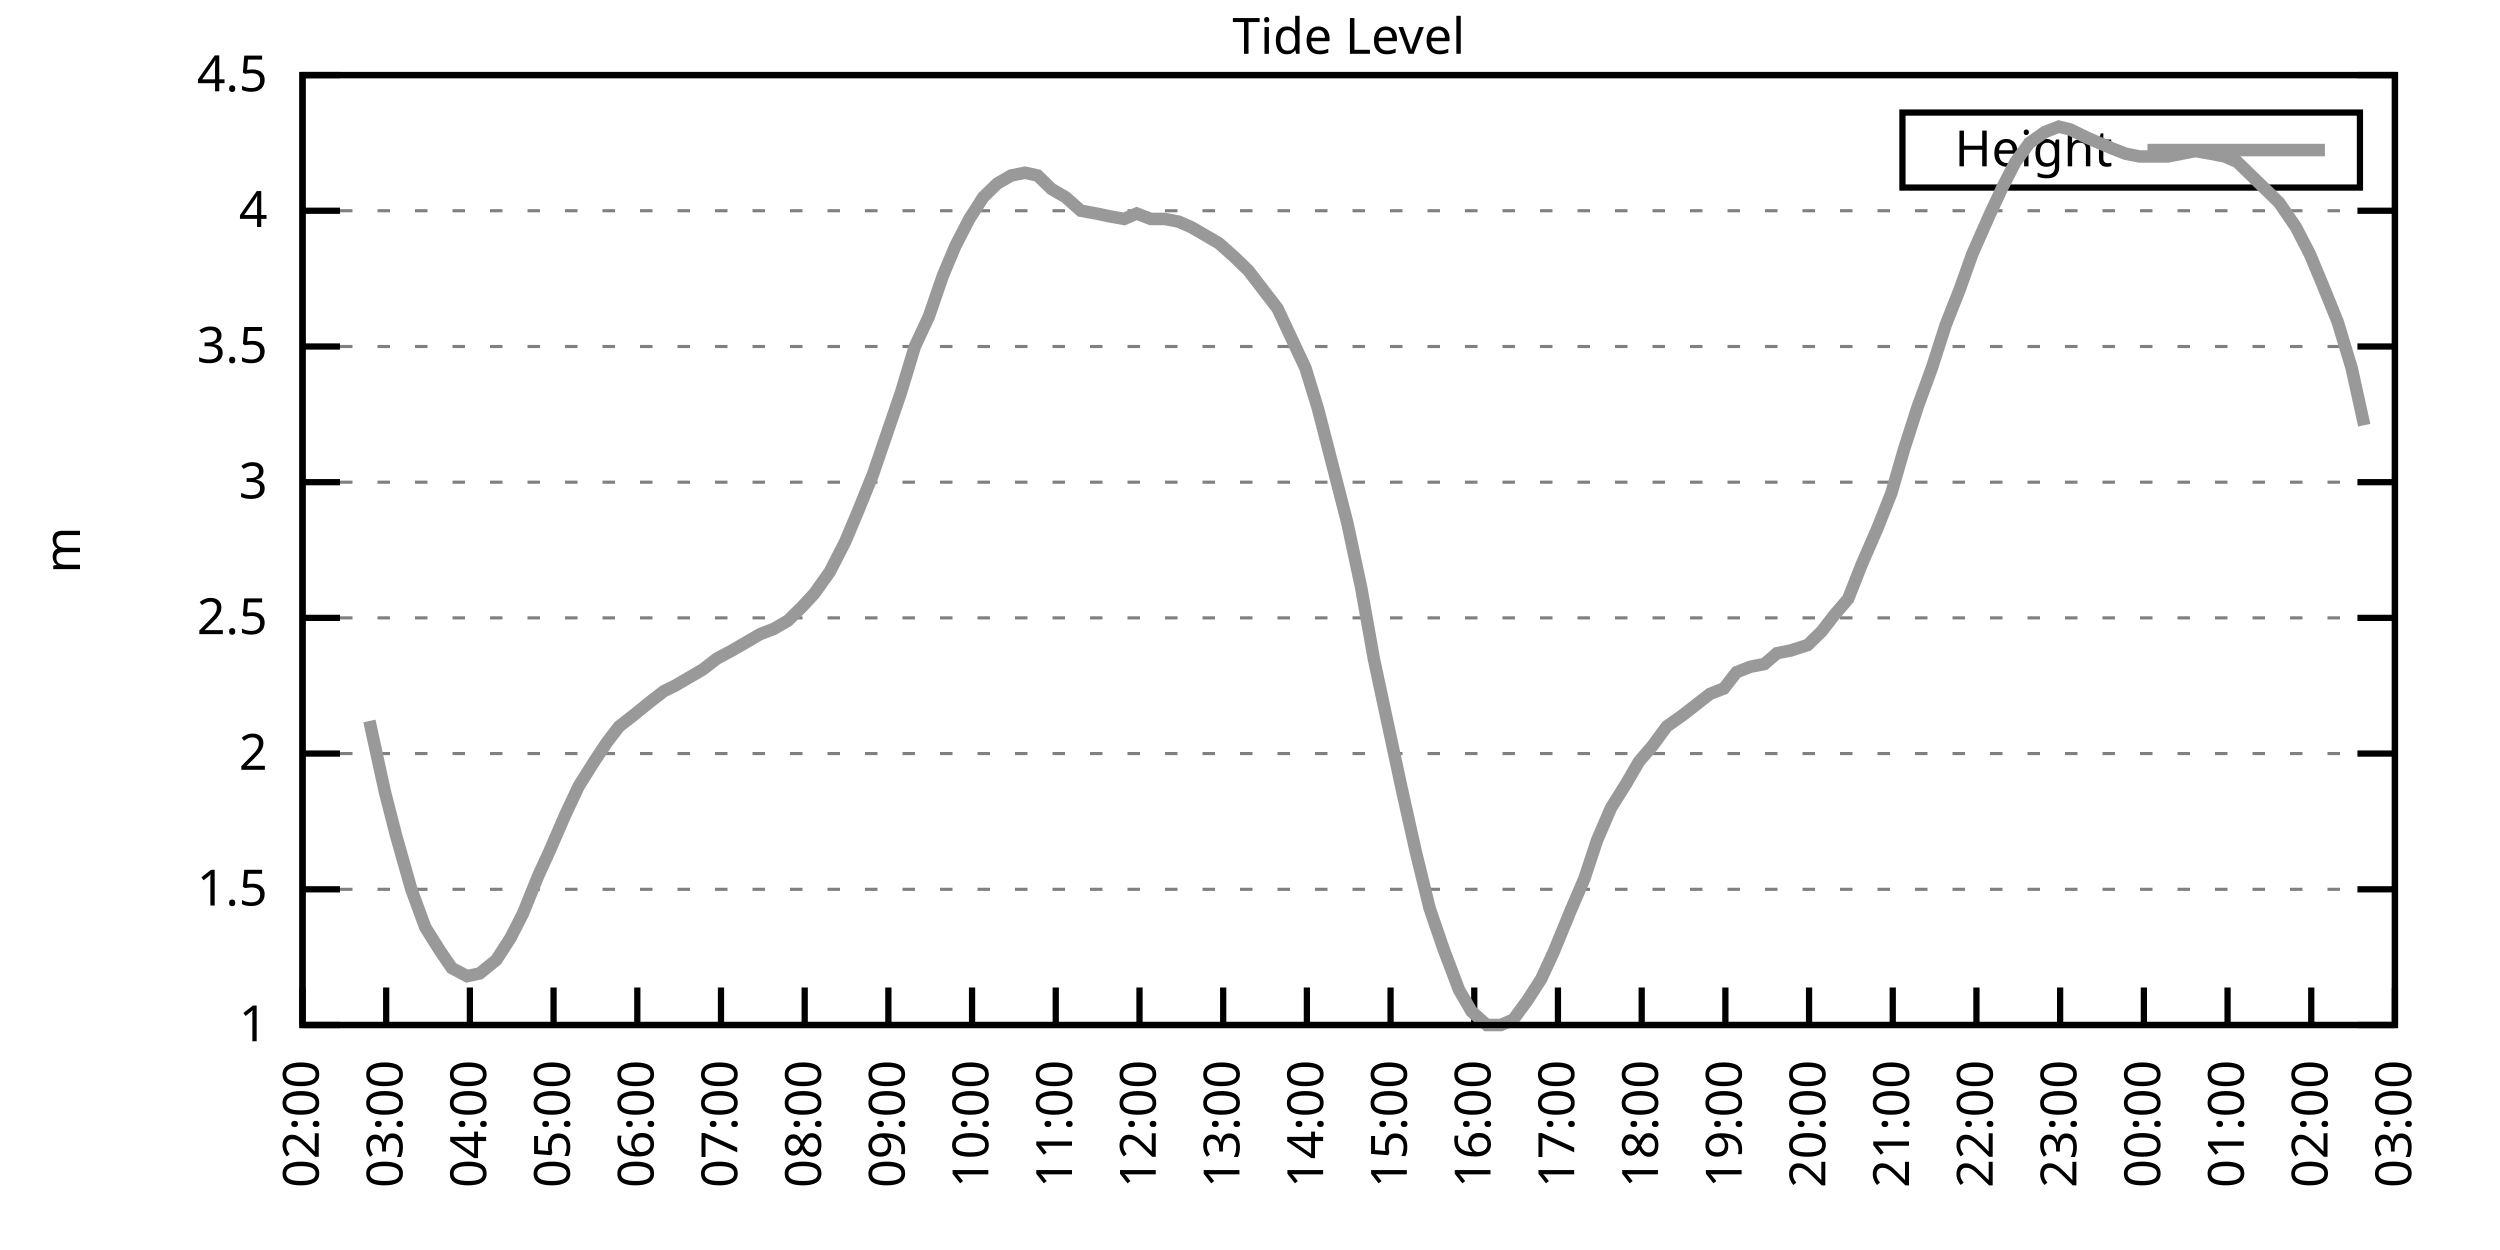
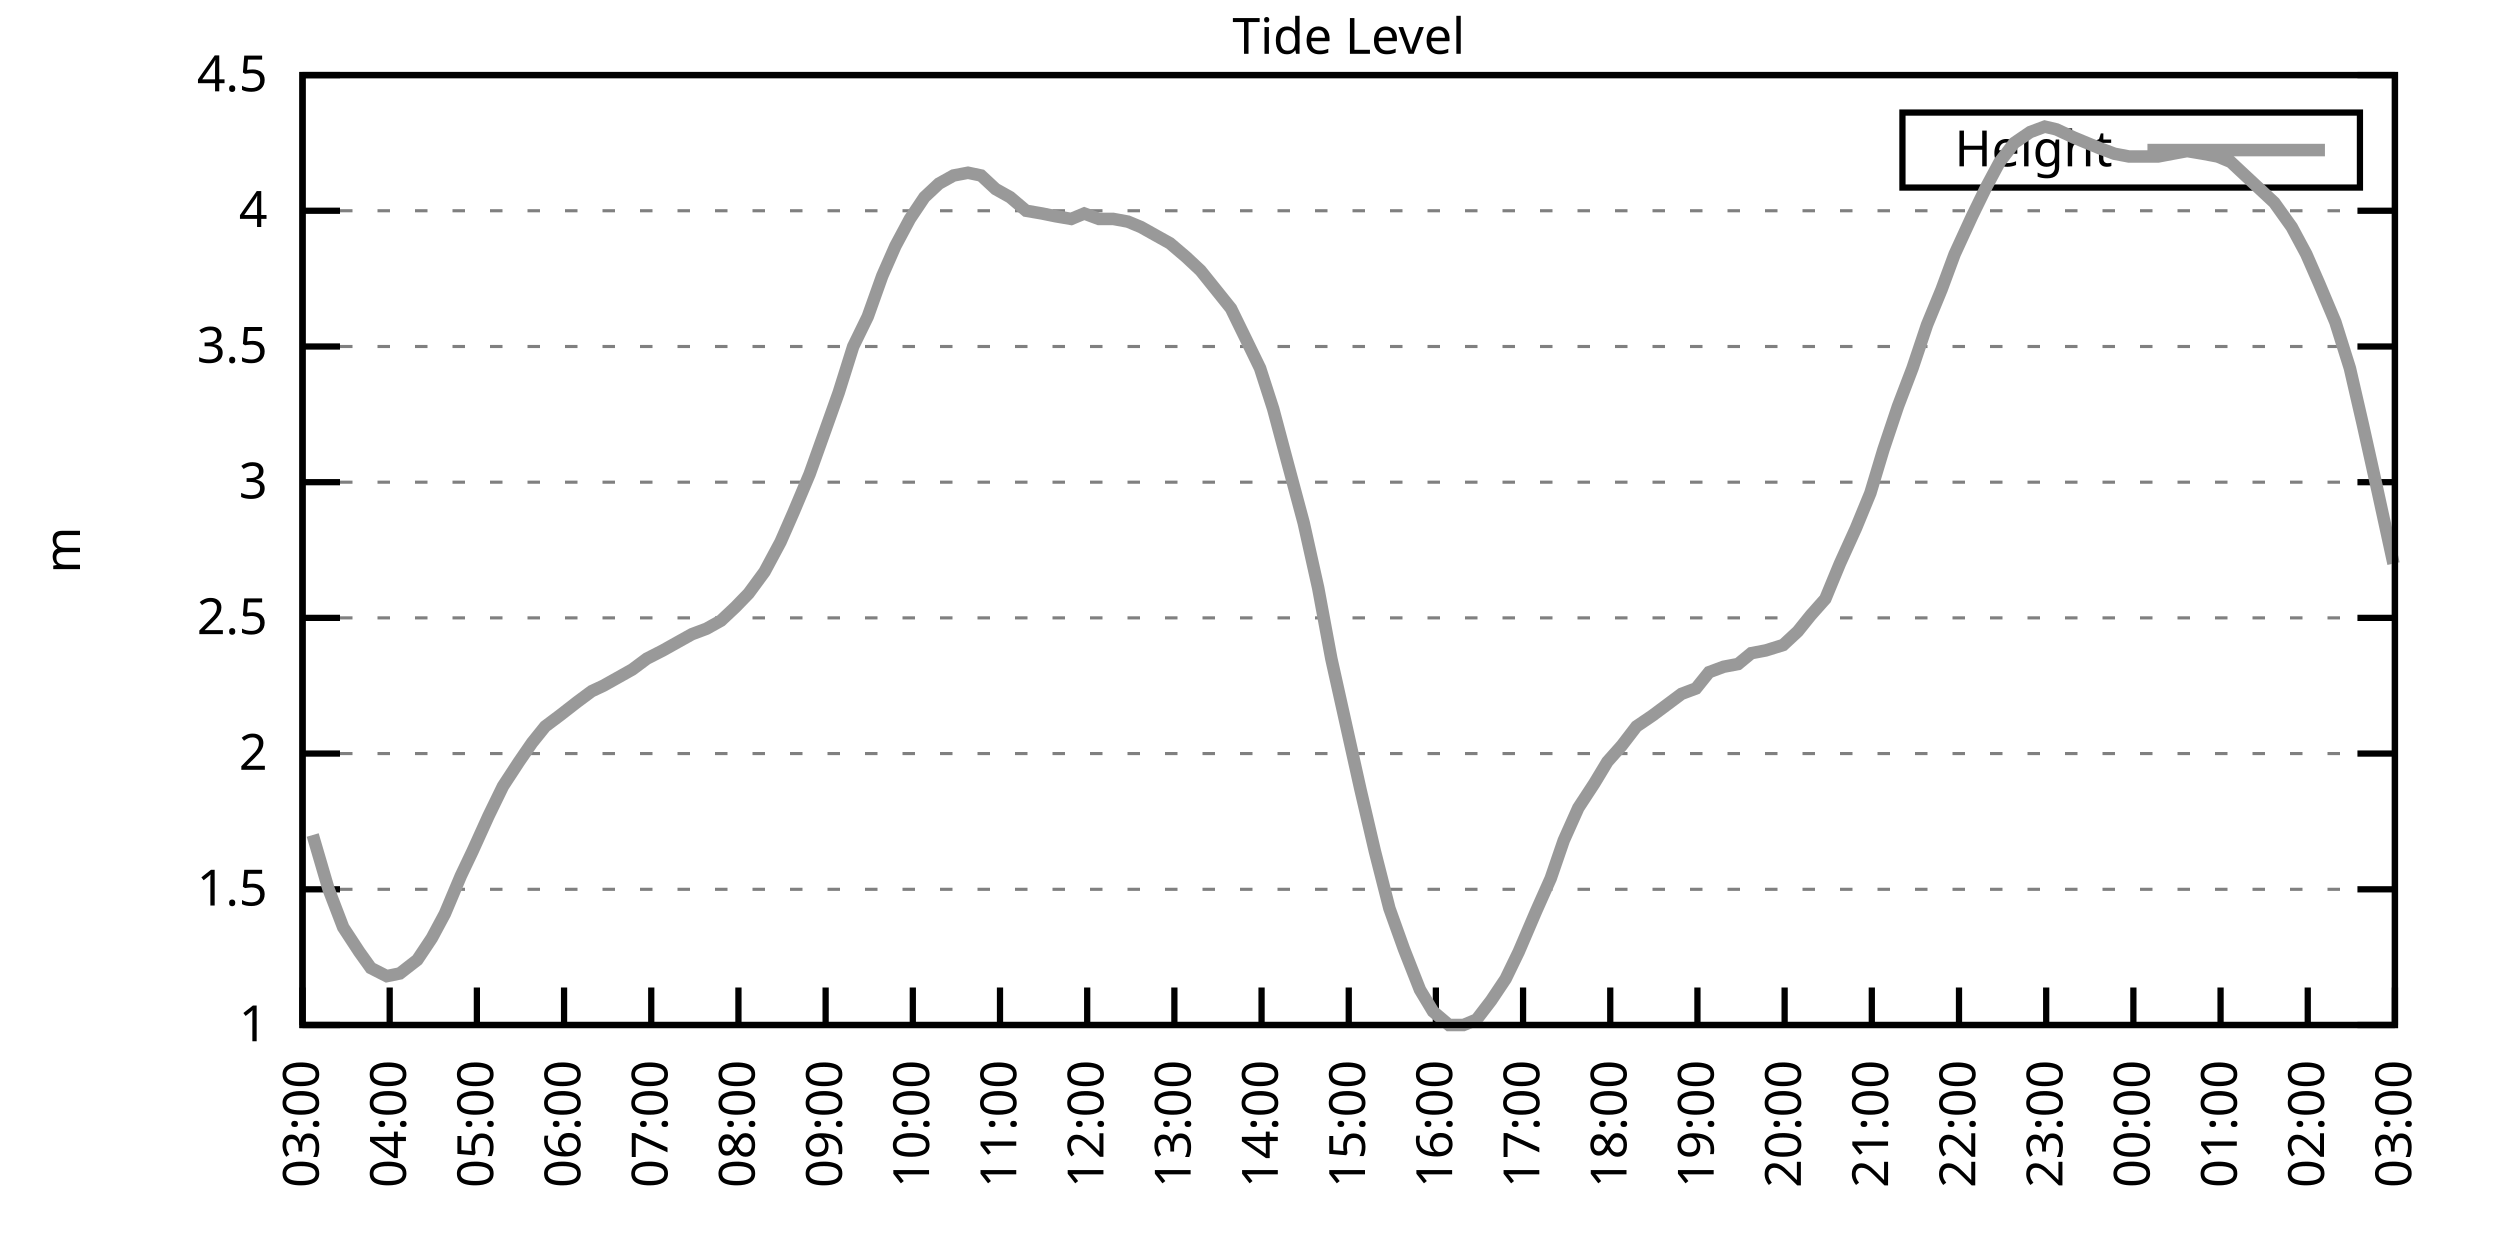
<svg xmlns="http://www.w3.org/2000/svg" xmlns:xlink="http://www.w3.org/1999/xlink" width="400" height="200" viewBox="0 0 400 200">
  <g id="gnuplot_canvas">
    <rect x="0" y="0" width="400" height="200" fill="none" />
    <defs>
      <circle id="gpDot" r="0.5" stroke-width="0.5" stroke="currentColor" />
      <path id="gpPt0" stroke-width="0.333" stroke="currentColor" d="M-1,0 h2 M0,-1 v2" />
      <path id="gpPt1" stroke-width="0.333" stroke="currentColor" d="M-1,-1 L1,1 M1,-1 L-1,1" />
      <path id="gpPt2" stroke-width="0.333" stroke="currentColor" d="M-1,0 L1,0 M0,-1 L0,1 M-1,-1 L1,1 M-1,1 L1,-1" />
      <rect id="gpPt3" stroke-width="0.333" stroke="currentColor" x="-1" y="-1" width="2" height="2" />
      <rect id="gpPt4" stroke-width="0.333" stroke="currentColor" fill="currentColor" x="-1" y="-1" width="2" height="2" />
      <circle id="gpPt5" stroke-width="0.333" stroke="currentColor" cx="0" cy="0" r="1" />
      <use xlink:href="#gpPt5" id="gpPt6" fill="currentColor" stroke="none" />
      <path id="gpPt7" stroke-width="0.333" stroke="currentColor" d="M0,-1.33 L-1.33,0.67 L1.33,0.67 z" />
      <use xlink:href="#gpPt7" id="gpPt8" fill="currentColor" stroke="none" />
      <use xlink:href="#gpPt7" id="gpPt9" stroke="currentColor" transform="rotate(180)" />
      <use xlink:href="#gpPt9" id="gpPt10" fill="currentColor" stroke="none" />
      <use xlink:href="#gpPt3" id="gpPt11" stroke="currentColor" transform="rotate(45)" />
      <use xlink:href="#gpPt11" id="gpPt12" fill="currentColor" stroke="none" />
      <path id="gpPt13" stroke-width="0.333" stroke="currentColor" d="M0,1.330 L1.265,0.411 L0.782,-1.067 L-0.782,-1.076 L-1.265,0.411 z" />
      <use xlink:href="#gpPt13" id="gpPt14" fill="currentColor" stroke="none" />
      <filter id="textbox" filterUnits="objectBoundingBox" x="0" y="0" height="1" width="1">
        <feFlood flood-color="white" flood-opacity="1" result="bgnd" />
        <feComposite in="SourceGraphic" in2="bgnd" operator="atop" />
      </filter>
      <filter id="greybox" filterUnits="objectBoundingBox" x="0" y="0" height="1" width="1">
        <feFlood flood-color="lightgrey" flood-opacity="1" result="grey" />
        <feComposite in="SourceGraphic" in2="grey" operator="atop" />
      </filter>
    </defs>
    <g fill="none" color="white" stroke="currentColor" stroke-width="1.00" stroke-linecap="butt" stroke-linejoin="miter">
</g>
    <g fill="none" color="black" stroke="currentColor" stroke-width="1.00" stroke-linecap="butt" stroke-linejoin="miter">
      <g stroke="none" shape-rendering="crispEdges">
        <polygon fill="rgb(255, 255, 255)" points="48.40,164.00 383.18,164.00 383.18,12.02 48.40,12.02 " />
      </g>
    </g>
    <g fill="none" color="black" stroke="currentColor" stroke-width="1.00" stroke-linecap="butt" stroke-linejoin="miter">
</g>
    <g fill="none" color="black" stroke="black" stroke-width="0.50" stroke-linecap="butt" stroke-linejoin="miter">
</g>
    <g fill="none" color="gray" stroke="currentColor" stroke-width="0.50" stroke-linecap="butt" stroke-linejoin="miter">
      <path stroke="gray" stroke-dasharray="2,4" class="gridline" d="M48.40,164.00 L383.19,164.00  " />
    </g>
    <g fill="none" color="gray" stroke="gray" stroke-width="1.00" stroke-linecap="butt" stroke-linejoin="miter">
</g>
    <g fill="none" color="black" stroke="currentColor" stroke-width="1.00" stroke-linecap="butt" stroke-linejoin="miter">
      <path stroke="black" d="M48.40,164.00 L54.40,164.00 M383.19,164.00 L377.19,164.00  " />
      <g transform="translate(42.80,166.60)" stroke="none" fill="black" font-family="Sans" font-size="8.00" text-anchor="end">
        <text>
          <tspan font-family="Sans"> 1</tspan>
        </text>
      </g>
    </g>
    <g fill="none" color="black" stroke="currentColor" stroke-width="1.00" stroke-linecap="butt" stroke-linejoin="miter">
</g>
    <g fill="none" color="black" stroke="black" stroke-width="0.50" stroke-linecap="butt" stroke-linejoin="miter">
</g>
    <g fill="none" color="gray" stroke="currentColor" stroke-width="0.50" stroke-linecap="butt" stroke-linejoin="miter">
      <path stroke="gray" stroke-dasharray="2,4" class="gridline" d="M48.40,142.29 L383.19,142.29  " />
    </g>
    <g fill="none" color="gray" stroke="gray" stroke-width="1.00" stroke-linecap="butt" stroke-linejoin="miter">
</g>
    <g fill="none" color="black" stroke="currentColor" stroke-width="1.00" stroke-linecap="butt" stroke-linejoin="miter">
      <path stroke="black" d="M48.40,142.29 L54.40,142.29 M383.19,142.29 L377.19,142.29  " />
      <g transform="translate(42.80,144.89)" stroke="none" fill="black" font-family="Sans" font-size="8.00" text-anchor="end">
        <text>
          <tspan font-family="Sans"> 1.5</tspan>
        </text>
      </g>
    </g>
    <g fill="none" color="black" stroke="currentColor" stroke-width="1.00" stroke-linecap="butt" stroke-linejoin="miter">
</g>
    <g fill="none" color="black" stroke="black" stroke-width="0.50" stroke-linecap="butt" stroke-linejoin="miter">
</g>
    <g fill="none" color="gray" stroke="currentColor" stroke-width="0.50" stroke-linecap="butt" stroke-linejoin="miter">
      <path stroke="gray" stroke-dasharray="2,4" class="gridline" d="M48.40,120.57 L383.19,120.57  " />
    </g>
    <g fill="none" color="gray" stroke="gray" stroke-width="1.00" stroke-linecap="butt" stroke-linejoin="miter">
</g>
    <g fill="none" color="black" stroke="currentColor" stroke-width="1.00" stroke-linecap="butt" stroke-linejoin="miter">
      <path stroke="black" d="M48.40,120.57 L54.40,120.57 M383.19,120.57 L377.19,120.57  " />
      <g transform="translate(42.80,123.17)" stroke="none" fill="black" font-family="Sans" font-size="8.00" text-anchor="end">
        <text>
          <tspan font-family="Sans"> 2</tspan>
        </text>
      </g>
    </g>
    <g fill="none" color="black" stroke="currentColor" stroke-width="1.00" stroke-linecap="butt" stroke-linejoin="miter">
</g>
    <g fill="none" color="black" stroke="black" stroke-width="0.50" stroke-linecap="butt" stroke-linejoin="miter">
</g>
    <g fill="none" color="gray" stroke="currentColor" stroke-width="0.50" stroke-linecap="butt" stroke-linejoin="miter">
      <path stroke="gray" stroke-dasharray="2,4" class="gridline" d="M48.40,98.86 L383.19,98.86  " />
    </g>
    <g fill="none" color="gray" stroke="gray" stroke-width="1.00" stroke-linecap="butt" stroke-linejoin="miter">
</g>
    <g fill="none" color="black" stroke="currentColor" stroke-width="1.00" stroke-linecap="butt" stroke-linejoin="miter">
      <path stroke="black" d="M48.40,98.86 L54.40,98.86 M383.19,98.86 L377.19,98.86  " />
      <g transform="translate(42.80,101.46)" stroke="none" fill="black" font-family="Sans" font-size="8.00" text-anchor="end">
        <text>
          <tspan font-family="Sans"> 2.5</tspan>
        </text>
      </g>
    </g>
    <g fill="none" color="black" stroke="currentColor" stroke-width="1.00" stroke-linecap="butt" stroke-linejoin="miter">
</g>
    <g fill="none" color="black" stroke="black" stroke-width="0.50" stroke-linecap="butt" stroke-linejoin="miter">
</g>
    <g fill="none" color="gray" stroke="currentColor" stroke-width="0.50" stroke-linecap="butt" stroke-linejoin="miter">
      <path stroke="gray" stroke-dasharray="2,4" class="gridline" d="M48.40,77.15 L383.19,77.15  " />
    </g>
    <g fill="none" color="gray" stroke="gray" stroke-width="1.00" stroke-linecap="butt" stroke-linejoin="miter">
</g>
    <g fill="none" color="black" stroke="currentColor" stroke-width="1.00" stroke-linecap="butt" stroke-linejoin="miter">
      <path stroke="black" d="M48.40,77.15 L54.40,77.15 M383.19,77.15 L377.19,77.15  " />
      <g transform="translate(42.80,79.75)" stroke="none" fill="black" font-family="Sans" font-size="8.00" text-anchor="end">
        <text>
          <tspan font-family="Sans"> 3</tspan>
        </text>
      </g>
    </g>
    <g fill="none" color="black" stroke="currentColor" stroke-width="1.00" stroke-linecap="butt" stroke-linejoin="miter">
</g>
    <g fill="none" color="black" stroke="black" stroke-width="0.50" stroke-linecap="butt" stroke-linejoin="miter">
</g>
    <g fill="none" color="gray" stroke="currentColor" stroke-width="0.50" stroke-linecap="butt" stroke-linejoin="miter">
      <path stroke="gray" stroke-dasharray="2,4" class="gridline" d="M48.40,55.44 L383.19,55.44  " />
    </g>
    <g fill="none" color="gray" stroke="gray" stroke-width="1.00" stroke-linecap="butt" stroke-linejoin="miter">
</g>
    <g fill="none" color="black" stroke="currentColor" stroke-width="1.00" stroke-linecap="butt" stroke-linejoin="miter">
      <path stroke="black" d="M48.40,55.44 L54.40,55.44 M383.19,55.44 L377.19,55.44  " />
      <g transform="translate(42.80,58.04)" stroke="none" fill="black" font-family="Sans" font-size="8.00" text-anchor="end">
        <text>
          <tspan font-family="Sans"> 3.5</tspan>
        </text>
      </g>
    </g>
    <g fill="none" color="black" stroke="currentColor" stroke-width="1.00" stroke-linecap="butt" stroke-linejoin="miter">
</g>
    <g fill="none" color="black" stroke="black" stroke-width="0.50" stroke-linecap="butt" stroke-linejoin="miter">
</g>
    <g fill="none" color="gray" stroke="currentColor" stroke-width="0.50" stroke-linecap="butt" stroke-linejoin="miter">
      <path stroke="gray" stroke-dasharray="2,4" class="gridline" d="M48.40,33.72 L383.19,33.72  " />
    </g>
    <g fill="none" color="gray" stroke="gray" stroke-width="1.00" stroke-linecap="butt" stroke-linejoin="miter">
</g>
    <g fill="none" color="black" stroke="currentColor" stroke-width="1.00" stroke-linecap="butt" stroke-linejoin="miter">
      <path stroke="black" d="M48.40,33.72 L54.40,33.72 M383.19,33.72 L377.19,33.72  " />
      <g transform="translate(42.80,36.32)" stroke="none" fill="black" font-family="Sans" font-size="8.00" text-anchor="end">
        <text>
          <tspan font-family="Sans"> 4</tspan>
        </text>
      </g>
    </g>
    <g fill="none" color="black" stroke="currentColor" stroke-width="1.00" stroke-linecap="butt" stroke-linejoin="miter">
</g>
    <g fill="none" color="black" stroke="black" stroke-width="0.50" stroke-linecap="butt" stroke-linejoin="miter">
</g>
    <g fill="none" color="gray" stroke="currentColor" stroke-width="0.50" stroke-linecap="butt" stroke-linejoin="miter">
      <path stroke="gray" stroke-dasharray="2,4" class="gridline" d="M48.40,12.01 L383.19,12.01  " />
    </g>
    <g fill="none" color="gray" stroke="gray" stroke-width="1.00" stroke-linecap="butt" stroke-linejoin="miter">
</g>
    <g fill="none" color="black" stroke="currentColor" stroke-width="1.00" stroke-linecap="butt" stroke-linejoin="miter">
      <path stroke="black" d="M48.40,12.01 L54.40,12.01 M383.19,12.01 L377.19,12.01  " />
      <g transform="translate(42.80,14.61)" stroke="none" fill="black" font-family="Sans" font-size="8.00" text-anchor="end">
        <text>
          <tspan font-family="Sans"> 4.5</tspan>
        </text>
      </g>
    </g>
    <g fill="none" color="black" stroke="currentColor" stroke-width="1.00" stroke-linecap="butt" stroke-linejoin="miter">
      <path stroke="black" d="M48.40,164.00 L48.40,158.00  " />
      <g transform="translate(51.00,169.60) rotate(270.00)" stroke="none" fill="black" font-family="Sans" font-size="8.00" text-anchor="end">
        <text>
-           <tspan font-family="Sans">02:00</tspan>
-         </text>
-       </g>
-     </g>
-     <g fill="none" color="black" stroke="currentColor" stroke-width="1.00" stroke-linecap="butt" stroke-linejoin="miter">
-       <path stroke="black" d="M61.79,164.00 L61.79,158.00  " />
-       <g transform="translate(64.39,169.60) rotate(270.00)" stroke="none" fill="black" font-family="Sans" font-size="8.00" text-anchor="end">
-         <text>
          <tspan font-family="Sans">03:00</tspan>
        </text>
      </g>
    </g>
    <g fill="none" color="black" stroke="currentColor" stroke-width="1.00" stroke-linecap="butt" stroke-linejoin="miter">
-       <path stroke="black" d="M75.18,164.00 L75.18,158.00  " />
-       <g transform="translate(77.78,169.60) rotate(270.00)" stroke="none" fill="black" font-family="Sans" font-size="8.00" text-anchor="end">
+       <path stroke="black" d="M62.35,164.00 L62.35,158.00  " />
+       <g transform="translate(64.95,169.60) rotate(270.00)" stroke="none" fill="black" font-family="Sans" font-size="8.00" text-anchor="end">
        <text>
          <tspan font-family="Sans">04:00</tspan>
        </text>
      </g>
    </g>
    <g fill="none" color="black" stroke="currentColor" stroke-width="1.00" stroke-linecap="butt" stroke-linejoin="miter">
-       <path stroke="black" d="M88.57,164.00 L88.57,158.00  " />
-       <g transform="translate(91.17,169.60) rotate(270.00)" stroke="none" fill="black" font-family="Sans" font-size="8.00" text-anchor="end">
+       <path stroke="black" d="M76.30,164.00 L76.30,158.00  " />
+       <g transform="translate(78.90,169.60) rotate(270.00)" stroke="none" fill="black" font-family="Sans" font-size="8.00" text-anchor="end">
        <text>
          <tspan font-family="Sans">05:00</tspan>
        </text>
      </g>
    </g>
    <g fill="none" color="black" stroke="currentColor" stroke-width="1.00" stroke-linecap="butt" stroke-linejoin="miter">
-       <path stroke="black" d="M101.97,164.00 L101.97,158.00  " />
-       <g transform="translate(104.57,169.60) rotate(270.00)" stroke="none" fill="black" font-family="Sans" font-size="8.00" text-anchor="end">
+       <path stroke="black" d="M90.25,164.00 L90.25,158.00  " />
+       <g transform="translate(92.85,169.60) rotate(270.00)" stroke="none" fill="black" font-family="Sans" font-size="8.00" text-anchor="end">
        <text>
          <tspan font-family="Sans">06:00</tspan>
        </text>
      </g>
    </g>
    <g fill="none" color="black" stroke="currentColor" stroke-width="1.00" stroke-linecap="butt" stroke-linejoin="miter">
-       <path stroke="black" d="M115.36,164.00 L115.36,158.00  " />
-       <g transform="translate(117.96,169.60) rotate(270.00)" stroke="none" fill="black" font-family="Sans" font-size="8.00" text-anchor="end">
+       <path stroke="black" d="M104.20,164.00 L104.20,158.00  " />
+       <g transform="translate(106.80,169.60) rotate(270.00)" stroke="none" fill="black" font-family="Sans" font-size="8.00" text-anchor="end">
        <text>
          <tspan font-family="Sans">07:00</tspan>
        </text>
      </g>
    </g>
    <g fill="none" color="black" stroke="currentColor" stroke-width="1.00" stroke-linecap="butt" stroke-linejoin="miter">
-       <path stroke="black" d="M128.75,164.00 L128.75,158.00  " />
-       <g transform="translate(131.35,169.60) rotate(270.00)" stroke="none" fill="black" font-family="Sans" font-size="8.00" text-anchor="end">
+       <path stroke="black" d="M118.15,164.00 L118.15,158.00  " />
+       <g transform="translate(120.75,169.60) rotate(270.00)" stroke="none" fill="black" font-family="Sans" font-size="8.00" text-anchor="end">
        <text>
          <tspan font-family="Sans">08:00</tspan>
        </text>
      </g>
    </g>
    <g fill="none" color="black" stroke="currentColor" stroke-width="1.00" stroke-linecap="butt" stroke-linejoin="miter">
-       <path stroke="black" d="M142.14,164.00 L142.14,158.00  " />
-       <g transform="translate(144.74,169.60) rotate(270.00)" stroke="none" fill="black" font-family="Sans" font-size="8.00" text-anchor="end">
+       <path stroke="black" d="M132.10,164.00 L132.10,158.00  " />
+       <g transform="translate(134.70,169.60) rotate(270.00)" stroke="none" fill="black" font-family="Sans" font-size="8.00" text-anchor="end">
        <text>
          <tspan font-family="Sans">09:00</tspan>
        </text>
      </g>
    </g>
    <g fill="none" color="black" stroke="currentColor" stroke-width="1.00" stroke-linecap="butt" stroke-linejoin="miter">
-       <path stroke="black" d="M155.53,164.00 L155.53,158.00  " />
-       <g transform="translate(158.13,169.60) rotate(270.00)" stroke="none" fill="black" font-family="Sans" font-size="8.00" text-anchor="end">
+       <path stroke="black" d="M146.05,164.00 L146.05,158.00  " />
+       <g transform="translate(148.65,169.60) rotate(270.00)" stroke="none" fill="black" font-family="Sans" font-size="8.00" text-anchor="end">
        <text>
          <tspan font-family="Sans">10:00</tspan>
        </text>
      </g>
    </g>
    <g fill="none" color="black" stroke="currentColor" stroke-width="1.00" stroke-linecap="butt" stroke-linejoin="miter">
-       <path stroke="black" d="M168.92,164.00 L168.92,158.00  " />
-       <g transform="translate(171.52,169.60) rotate(270.00)" stroke="none" fill="black" font-family="Sans" font-size="8.00" text-anchor="end">
+       <path stroke="black" d="M160.00,164.00 L160.00,158.00  " />
+       <g transform="translate(162.60,169.60) rotate(270.00)" stroke="none" fill="black" font-family="Sans" font-size="8.00" text-anchor="end">
        <text>
          <tspan font-family="Sans">11:00</tspan>
        </text>
      </g>
    </g>
    <g fill="none" color="black" stroke="currentColor" stroke-width="1.00" stroke-linecap="butt" stroke-linejoin="miter">
-       <path stroke="black" d="M182.32,164.00 L182.32,158.00  " />
-       <g transform="translate(184.92,169.60) rotate(270.00)" stroke="none" fill="black" font-family="Sans" font-size="8.00" text-anchor="end">
+       <path stroke="black" d="M173.95,164.00 L173.95,158.00  " />
+       <g transform="translate(176.55,169.60) rotate(270.00)" stroke="none" fill="black" font-family="Sans" font-size="8.00" text-anchor="end">
        <text>
          <tspan font-family="Sans">12:00</tspan>
        </text>
      </g>
    </g>
    <g fill="none" color="black" stroke="currentColor" stroke-width="1.00" stroke-linecap="butt" stroke-linejoin="miter">
-       <path stroke="black" d="M195.71,164.00 L195.71,158.00  " />
-       <g transform="translate(198.31,169.60) rotate(270.00)" stroke="none" fill="black" font-family="Sans" font-size="8.00" text-anchor="end">
+       <path stroke="black" d="M187.90,164.00 L187.90,158.00  " />
+       <g transform="translate(190.50,169.60) rotate(270.00)" stroke="none" fill="black" font-family="Sans" font-size="8.00" text-anchor="end">
        <text>
          <tspan font-family="Sans">13:00</tspan>
        </text>
      </g>
    </g>
    <g fill="none" color="black" stroke="currentColor" stroke-width="1.00" stroke-linecap="butt" stroke-linejoin="miter">
-       <path stroke="black" d="M209.10,164.00 L209.10,158.00  " />
-       <g transform="translate(211.70,169.60) rotate(270.00)" stroke="none" fill="black" font-family="Sans" font-size="8.00" text-anchor="end">
+       <path stroke="black" d="M201.85,164.00 L201.85,158.00  " />
+       <g transform="translate(204.45,169.60) rotate(270.00)" stroke="none" fill="black" font-family="Sans" font-size="8.00" text-anchor="end">
        <text>
          <tspan font-family="Sans">14:00</tspan>
        </text>
      </g>
    </g>
    <g fill="none" color="black" stroke="currentColor" stroke-width="1.00" stroke-linecap="butt" stroke-linejoin="miter">
-       <path stroke="black" d="M222.49,164.00 L222.49,158.00  " />
-       <g transform="translate(225.09,169.60) rotate(270.00)" stroke="none" fill="black" font-family="Sans" font-size="8.00" text-anchor="end">
+       <path stroke="black" d="M215.80,164.00 L215.80,158.00  " />
+       <g transform="translate(218.40,169.60) rotate(270.00)" stroke="none" fill="black" font-family="Sans" font-size="8.00" text-anchor="end">
        <text>
          <tspan font-family="Sans">15:00</tspan>
        </text>
      </g>
    </g>
    <g fill="none" color="black" stroke="currentColor" stroke-width="1.00" stroke-linecap="butt" stroke-linejoin="miter">
-       <path stroke="black" d="M235.88,164.00 L235.88,158.00  " />
-       <g transform="translate(238.48,169.60) rotate(270.00)" stroke="none" fill="black" font-family="Sans" font-size="8.00" text-anchor="end">
+       <path stroke="black" d="M229.74,164.00 L229.74,158.00  " />
+       <g transform="translate(232.34,169.60) rotate(270.00)" stroke="none" fill="black" font-family="Sans" font-size="8.00" text-anchor="end">
        <text>
          <tspan font-family="Sans">16:00</tspan>
        </text>
      </g>
    </g>
    <g fill="none" color="black" stroke="currentColor" stroke-width="1.00" stroke-linecap="butt" stroke-linejoin="miter">
-       <path stroke="black" d="M249.27,164.00 L249.27,158.00  " />
-       <g transform="translate(251.87,169.60) rotate(270.00)" stroke="none" fill="black" font-family="Sans" font-size="8.00" text-anchor="end">
+       <path stroke="black" d="M243.69,164.00 L243.69,158.00  " />
+       <g transform="translate(246.29,169.60) rotate(270.00)" stroke="none" fill="black" font-family="Sans" font-size="8.00" text-anchor="end">
        <text>
          <tspan font-family="Sans">17:00</tspan>
        </text>
      </g>
    </g>
    <g fill="none" color="black" stroke="currentColor" stroke-width="1.00" stroke-linecap="butt" stroke-linejoin="miter">
-       <path stroke="black" d="M262.67,164.00 L262.67,158.00  " />
-       <g transform="translate(265.27,169.60) rotate(270.00)" stroke="none" fill="black" font-family="Sans" font-size="8.00" text-anchor="end">
+       <path stroke="black" d="M257.64,164.00 L257.64,158.00  " />
+       <g transform="translate(260.24,169.60) rotate(270.00)" stroke="none" fill="black" font-family="Sans" font-size="8.00" text-anchor="end">
        <text>
          <tspan font-family="Sans">18:00</tspan>
        </text>
      </g>
    </g>
    <g fill="none" color="black" stroke="currentColor" stroke-width="1.00" stroke-linecap="butt" stroke-linejoin="miter">
-       <path stroke="black" d="M276.06,164.00 L276.06,158.00  " />
-       <g transform="translate(278.66,169.60) rotate(270.00)" stroke="none" fill="black" font-family="Sans" font-size="8.00" text-anchor="end">
+       <path stroke="black" d="M271.59,164.00 L271.59,158.00  " />
+       <g transform="translate(274.19,169.60) rotate(270.00)" stroke="none" fill="black" font-family="Sans" font-size="8.00" text-anchor="end">
        <text>
          <tspan font-family="Sans">19:00</tspan>
        </text>
      </g>
    </g>
    <g fill="none" color="black" stroke="currentColor" stroke-width="1.00" stroke-linecap="butt" stroke-linejoin="miter">
-       <path stroke="black" d="M289.45,164.00 L289.45,158.00  " />
-       <g transform="translate(292.05,169.60) rotate(270.00)" stroke="none" fill="black" font-family="Sans" font-size="8.00" text-anchor="end">
+       <path stroke="black" d="M285.54,164.00 L285.54,158.00  " />
+       <g transform="translate(288.14,169.60) rotate(270.00)" stroke="none" fill="black" font-family="Sans" font-size="8.00" text-anchor="end">
        <text>
          <tspan font-family="Sans">20:00</tspan>
        </text>
      </g>
    </g>
    <g fill="none" color="black" stroke="currentColor" stroke-width="1.00" stroke-linecap="butt" stroke-linejoin="miter">
-       <path stroke="black" d="M302.84,164.00 L302.84,158.00  " />
-       <g transform="translate(305.44,169.60) rotate(270.00)" stroke="none" fill="black" font-family="Sans" font-size="8.00" text-anchor="end">
+       <path stroke="black" d="M299.49,164.00 L299.49,158.00  " />
+       <g transform="translate(302.09,169.60) rotate(270.00)" stroke="none" fill="black" font-family="Sans" font-size="8.00" text-anchor="end">
        <text>
          <tspan font-family="Sans">21:00</tspan>
        </text>
      </g>
    </g>
    <g fill="none" color="black" stroke="currentColor" stroke-width="1.00" stroke-linecap="butt" stroke-linejoin="miter">
-       <path stroke="black" d="M316.23,164.00 L316.23,158.00  " />
-       <g transform="translate(318.83,169.60) rotate(270.00)" stroke="none" fill="black" font-family="Sans" font-size="8.00" text-anchor="end">
+       <path stroke="black" d="M313.44,164.00 L313.44,158.00  " />
+       <g transform="translate(316.04,169.60) rotate(270.00)" stroke="none" fill="black" font-family="Sans" font-size="8.00" text-anchor="end">
        <text>
          <tspan font-family="Sans">22:00</tspan>
        </text>
      </g>
    </g>
    <g fill="none" color="black" stroke="currentColor" stroke-width="1.00" stroke-linecap="butt" stroke-linejoin="miter">
-       <path stroke="black" d="M329.62,164.00 L329.62,158.00  " />
-       <g transform="translate(332.22,169.60) rotate(270.00)" stroke="none" fill="black" font-family="Sans" font-size="8.00" text-anchor="end">
+       <path stroke="black" d="M327.39,164.00 L327.39,158.00  " />
+       <g transform="translate(329.99,169.60) rotate(270.00)" stroke="none" fill="black" font-family="Sans" font-size="8.00" text-anchor="end">
        <text>
          <tspan font-family="Sans">23:00</tspan>
        </text>
      </g>
    </g>
    <g fill="none" color="black" stroke="currentColor" stroke-width="1.00" stroke-linecap="butt" stroke-linejoin="miter">
-       <path stroke="black" d="M343.02,164.00 L343.02,158.00  " />
-       <g transform="translate(345.62,169.60) rotate(270.00)" stroke="none" fill="black" font-family="Sans" font-size="8.00" text-anchor="end">
+       <path stroke="black" d="M341.34,164.00 L341.34,158.00  " />
+       <g transform="translate(343.94,169.60) rotate(270.00)" stroke="none" fill="black" font-family="Sans" font-size="8.00" text-anchor="end">
        <text>
          <tspan font-family="Sans">00:00</tspan>
        </text>
      </g>
    </g>
    <g fill="none" color="black" stroke="currentColor" stroke-width="1.00" stroke-linecap="butt" stroke-linejoin="miter">
-       <path stroke="black" d="M356.41,164.00 L356.41,158.00  " />
-       <g transform="translate(359.01,169.60) rotate(270.00)" stroke="none" fill="black" font-family="Sans" font-size="8.00" text-anchor="end">
+       <path stroke="black" d="M355.29,164.00 L355.29,158.00  " />
+       <g transform="translate(357.89,169.60) rotate(270.00)" stroke="none" fill="black" font-family="Sans" font-size="8.00" text-anchor="end">
        <text>
          <tspan font-family="Sans">01:00</tspan>
        </text>
      </g>
    </g>
    <g fill="none" color="black" stroke="currentColor" stroke-width="1.00" stroke-linecap="butt" stroke-linejoin="miter">
-       <path stroke="black" d="M369.80,164.00 L369.80,158.00  " />
-       <g transform="translate(372.40,169.60) rotate(270.00)" stroke="none" fill="black" font-family="Sans" font-size="8.00" text-anchor="end">
+       <path stroke="black" d="M369.24,164.00 L369.24,158.00  " />
+       <g transform="translate(371.84,169.60) rotate(270.00)" stroke="none" fill="black" font-family="Sans" font-size="8.00" text-anchor="end">
        <text>
          <tspan font-family="Sans">02:00</tspan>
        </text>
      </g>
    </g>
    <g fill="none" color="black" stroke="currentColor" stroke-width="1.00" stroke-linecap="butt" stroke-linejoin="miter">
      <path stroke="black" d="M383.19,164.00 L383.19,158.00  " />
      <g transform="translate(385.79,169.60) rotate(270.00)" stroke="none" fill="black" font-family="Sans" font-size="8.00" text-anchor="end">
        <text>
          <tspan font-family="Sans">03:00</tspan>
        </text>
      </g>
    </g>
    <g fill="none" color="black" stroke="currentColor" stroke-width="1.00" stroke-linecap="butt" stroke-linejoin="miter">
</g>
    <g fill="none" color="black" stroke="currentColor" stroke-width="1.00" stroke-linecap="butt" stroke-linejoin="miter">
      <path stroke="black" d="M48.40,12.01 L48.40,164.00 L383.19,164.00 L383.19,12.01 L48.40,12.01 Z  " />
    </g>
    <g fill="none" color="black" stroke="currentColor" stroke-width="1.00" stroke-linecap="butt" stroke-linejoin="miter">
</g>
    <g fill="none" color="black" stroke="currentColor" stroke-width="1.00" stroke-linecap="butt" stroke-linejoin="miter">
      <path stroke="black" d="M304.39,30.01 L304.39,18.01 L377.59,18.01 L377.59,30.01 L304.39,30.01 Z  " />
    </g>
    <g id="Tide_level_plot_1">
      <g fill="none" color="white" stroke="black" stroke-width="2.00" stroke-linecap="butt" stroke-linejoin="miter">
</g>
      <g fill="none" color="black" stroke="currentColor" stroke-width="2.00" stroke-linecap="butt" stroke-linejoin="miter">
        <g transform="translate(337.99,26.61)" stroke="none" fill="black" font-family="Sans" font-size="8.00" text-anchor="end">
          <text>
            <tspan font-family="Sans">Height</tspan>
          </text>
        </g>
      </g>
      <g fill="none" color="black" stroke="currentColor" stroke-width="2.00" stroke-linecap="butt" stroke-linejoin="miter">
-         <path stroke="rgb(153, 153, 153)" d="M343.59,24.01 L371.99,24.01 M59.11,115.36 L61.57,126.65 L63.35,133.60 L65.81,142.29 L68.04,148.37 L70.50,152.28   L72.28,154.88 L74.74,156.18 L76.75,155.75 L79.42,153.58 L81.66,150.10 L83.66,146.20 L86.12,140.12 L87.91,136.21   L90.36,130.56 L92.59,125.79 L95.05,121.88 L97.06,118.84 L99.06,116.23 L101.30,114.49 L103.98,112.32 L106.21,110.59   L107.99,109.72 L110.22,108.42 L112.46,107.11 L114.69,105.38 L117.14,104.07 L119.38,102.77 L121.61,101.47 L123.84,100.60   L126.07,99.30 L128.30,97.12 L130.31,94.95 L132.77,91.48 L135.22,86.70 L137.23,81.93 L139.69,75.85 L141.92,69.33   L144.15,62.82 L146.38,55.44 L148.61,50.66 L150.85,44.15 L152.85,39.37 L155.09,35.03 L157.32,31.55 L159.55,29.38   L161.78,28.08 L164.01,27.64 L166.02,28.08 L168.25,30.25 L170.49,31.55 L172.94,33.72 L175.40,34.16 L177.41,34.59   L179.86,35.03 L181.87,34.16 L184.10,35.03 L186.33,35.03 L188.57,35.46 L190.57,36.33 L192.81,37.63 L195.04,38.93   L197.49,41.11 L199.73,43.28 L201.73,45.88 L204.41,49.36 L206.64,54.13 L208.88,58.91 L210.88,65.42 L213.12,74.11   L215.57,83.66 L217.80,94.08 L219.81,105.38 L222.04,115.80 L224.28,126.22 L226.51,136.21 L228.74,145.33 L230.97,151.84   L233.43,158.35 L235.44,161.83 L237.89,164.00 L240.12,164.00 L242.13,163.13 L244.36,160.09 L246.60,156.62 L248.60,152.28   L251.28,145.76 L253.51,140.55 L255.52,134.47 L257.76,129.26 L260.21,125.35 L262.22,121.88 L264.45,119.27 L266.68,116.23   L269.14,114.49 L271.37,112.76 L273.60,111.02 L275.83,110.15 L277.84,107.55 L280.07,106.68 L282.31,106.24 L284.32,104.51   L286.55,104.07 L289.23,103.20 L291.46,101.03 L293.47,98.43 L295.70,95.82 L297.93,90.18 L300.39,84.53 L302.62,78.89   L304.63,71.94 L306.86,64.99 L309.09,58.91 L311.32,51.96 L313.55,46.32 L315.56,40.67 L318.24,34.59 L320.47,29.81   L322.48,25.91 L324.71,22.87 L327.17,21.13 L329.40,20.26 L331.19,20.70 L333.86,22.00 L335.87,22.87 L337.88,23.73   L340.11,24.60 L342.35,25.04 L344.58,25.04 L346.81,25.04 L349.04,24.60 L351.27,24.17 L353.73,24.60 L355.96,25.04   L357.97,25.91 L360.20,28.08 L362.88,30.68 L364.66,32.42 L367.34,36.33 L369.58,40.67 L371.58,45.45 L374.04,51.53   L376.27,58.91 L378.28,68.03  " />
+         <path stroke="rgb(153, 153, 153)" d="M343.59,24.01 L371.99,24.01 M50.03,133.60 L52.58,142.29 L54.91,148.37 L57.47,152.28 L59.33,154.88 L61.88,156.18   L63.98,155.75 L66.77,153.58 L69.09,150.10 L71.18,146.20 L73.74,140.12 L75.60,136.21 L78.16,130.56 L80.48,125.79   L83.04,121.88 L85.13,118.84 L87.23,116.23 L89.55,114.49 L92.34,112.32 L94.67,110.59 L96.53,109.72 L98.85,108.42   L101.18,107.11 L103.50,105.38 L106.06,104.07 L108.38,102.77 L110.71,101.47 L113.03,100.60 L115.36,99.30 L117.68,97.12   L119.78,94.95 L122.33,91.48 L124.89,86.70 L126.98,81.93 L129.54,75.85 L131.87,69.33 L134.19,62.82 L136.51,55.44   L138.84,50.66 L141.16,44.15 L143.26,39.37 L145.58,35.03 L147.91,31.55 L150.23,29.38 L152.56,28.08 L154.88,27.64   L156.97,28.08 L159.30,30.25 L161.62,31.55 L164.18,33.72 L166.74,34.16 L168.83,34.59 L171.39,35.03 L173.48,34.16   L175.81,35.03 L178.13,35.03 L180.46,35.46 L182.55,36.33 L184.87,37.63 L187.20,38.93 L189.76,41.11 L192.08,43.28   L194.17,45.88 L196.96,49.36 L199.29,54.13 L201.61,58.91 L203.71,65.42 L206.03,74.11 L208.59,83.66 L210.91,94.08   L213.01,105.38 L215.33,115.80 L217.65,126.22 L219.98,136.21 L222.30,145.33 L224.63,151.84 L227.19,158.35 L229.28,161.83   L231.84,164.00 L234.16,164.00 L236.25,163.13 L238.58,160.09 L240.90,156.62 L243.00,152.28 L245.79,145.76 L248.11,140.55   L250.20,134.47 L252.53,129.26 L255.09,125.35 L257.18,121.88 L259.50,119.27 L261.83,116.23 L264.39,114.49 L266.71,112.76   L269.04,111.02 L271.36,110.15 L273.45,107.55 L275.78,106.68 L278.10,106.24 L280.20,104.51 L282.52,104.07 L285.31,103.20   L287.64,101.03 L289.73,98.43 L292.05,95.82 L294.38,90.18 L296.94,84.53 L299.26,78.89 L301.35,71.94 L303.68,64.99   L306.00,58.91 L308.33,51.96 L310.65,46.32 L312.74,40.67 L315.53,34.59 L317.86,29.81 L319.95,25.91 L322.28,22.87   L324.83,21.13 L327.16,20.26 L329.02,20.70 L331.81,22.00 L333.90,22.87 L335.99,23.73 L338.32,24.60 L340.64,25.04   L342.97,25.04 L345.29,25.04 L347.62,24.60 L349.94,24.17 L352.50,24.60 L354.83,25.04 L356.92,25.91 L359.24,28.08   L362.03,30.68 L363.89,32.42 L366.68,36.33 L369.01,40.67 L371.10,45.45 L373.66,51.53 L375.98,58.91 L378.08,68.03   L380.40,78.45 L382.96,90.18  " />
      </g>
    </g>
    <g fill="none" color="black" stroke="currentColor" stroke-width="2.00" stroke-linecap="butt" stroke-linejoin="miter">
</g>
    <g fill="none" color="black" stroke="black" stroke-width="1.00" stroke-linecap="butt" stroke-linejoin="miter">
</g>
    <g fill="none" color="black" stroke="currentColor" stroke-width="1.00" stroke-linecap="butt" stroke-linejoin="miter">
      <path stroke="black" d="M48.40,12.01 L48.40,164.00 L383.19,164.00 L383.19,12.01 L48.40,12.01 Z  " />
      <g transform="translate(12.80,88.01) rotate(270.00)" stroke="none" fill="black" font-family="Sans" font-size="8.00" text-anchor="middle">
        <text>
          <tspan font-family="Sans">m</tspan>
        </text>
      </g>
    </g>
    <g fill="none" color="black" stroke="currentColor" stroke-width="1.00" stroke-linecap="butt" stroke-linejoin="miter">
</g>
    <g fill="none" color="black" stroke="currentColor" stroke-width="1.00" stroke-linecap="butt" stroke-linejoin="miter">
      <g transform="translate(215.79,8.61)" stroke="none" fill="black" font-family="Sans" font-size="8.00" text-anchor="middle">
        <text>
          <tspan font-family="Sans">Tide Level</tspan>
        </text>
      </g>
    </g>
    <g fill="none" color="black" stroke="currentColor" stroke-width="1.00" stroke-linecap="butt" stroke-linejoin="miter">
</g>
  </g>
</svg>
